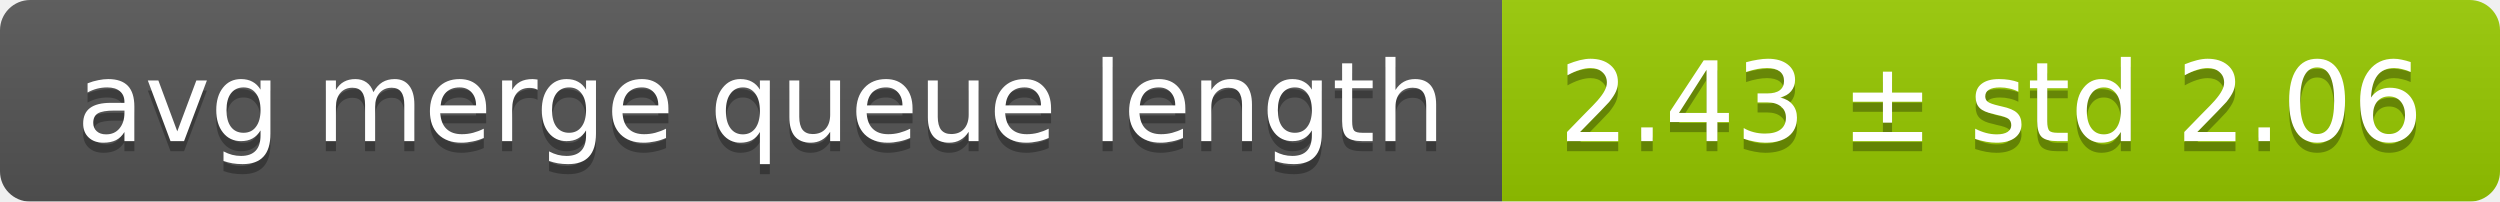
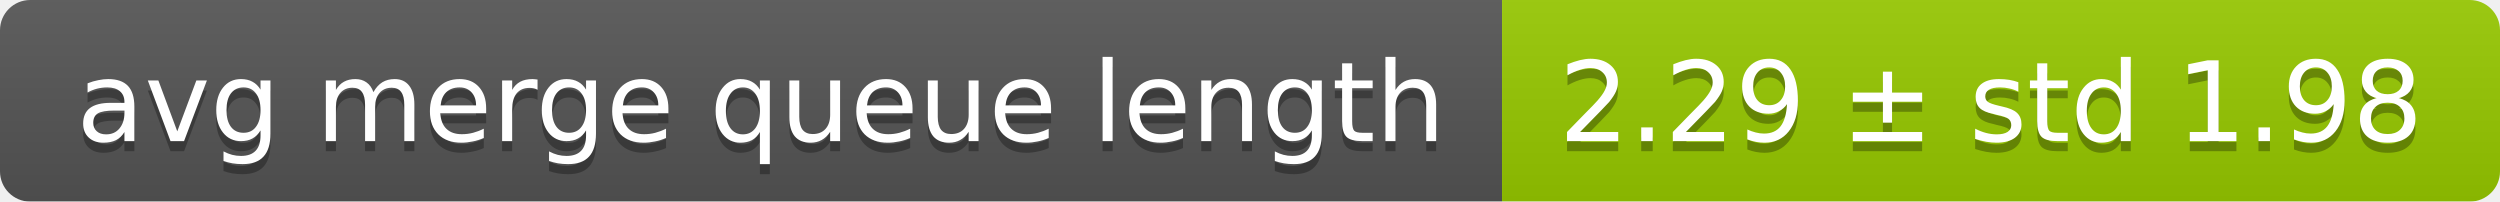
<svg xmlns="http://www.w3.org/2000/svg" width="248" height="20">
  <linearGradient id="smooth" x2="0" y2="100%">
    <stop offset="0" stop-color="#bbb" stop-opacity=".1" />
    <stop offset="1" stop-opacity=".1" />
  </linearGradient>
  <mask id="round">
    <rect width="248" height="20" rx="3" fill="#fff" />
  </mask>
  <g mask="url(#round)">
    <rect width="149" height="20" fill="#555" />
    <rect x="149" width="99" height="20" fill="#97ca00" />
    <rect width="248" height="20" fill="url(#smooth)" />
  </g>
  <g fill="#fff" text-anchor="middle" font-family="DejaVu Sans,Verdana,Geneva,sans-serif" font-size="11">
    <text x="75.5" y="15" fill="#010101" fill-opacity=".3">avg merge queue length</text>
    <text x="75.5" y="14">avg merge queue length</text>
-     <text x="197.5" y="15" fill="#010101" fill-opacity=".3">2.43 ± std 2.06</text>
-     <text x="197.5" y="14">2.43 ± std 2.06</text>
+     <text x="197.5" y="15" fill="#010101" fill-opacity=".3">2.29 ± std 1.98</text>
+     <text x="197.5" y="14">2.29 ± std 1.98</text>
  </g>
</svg>
